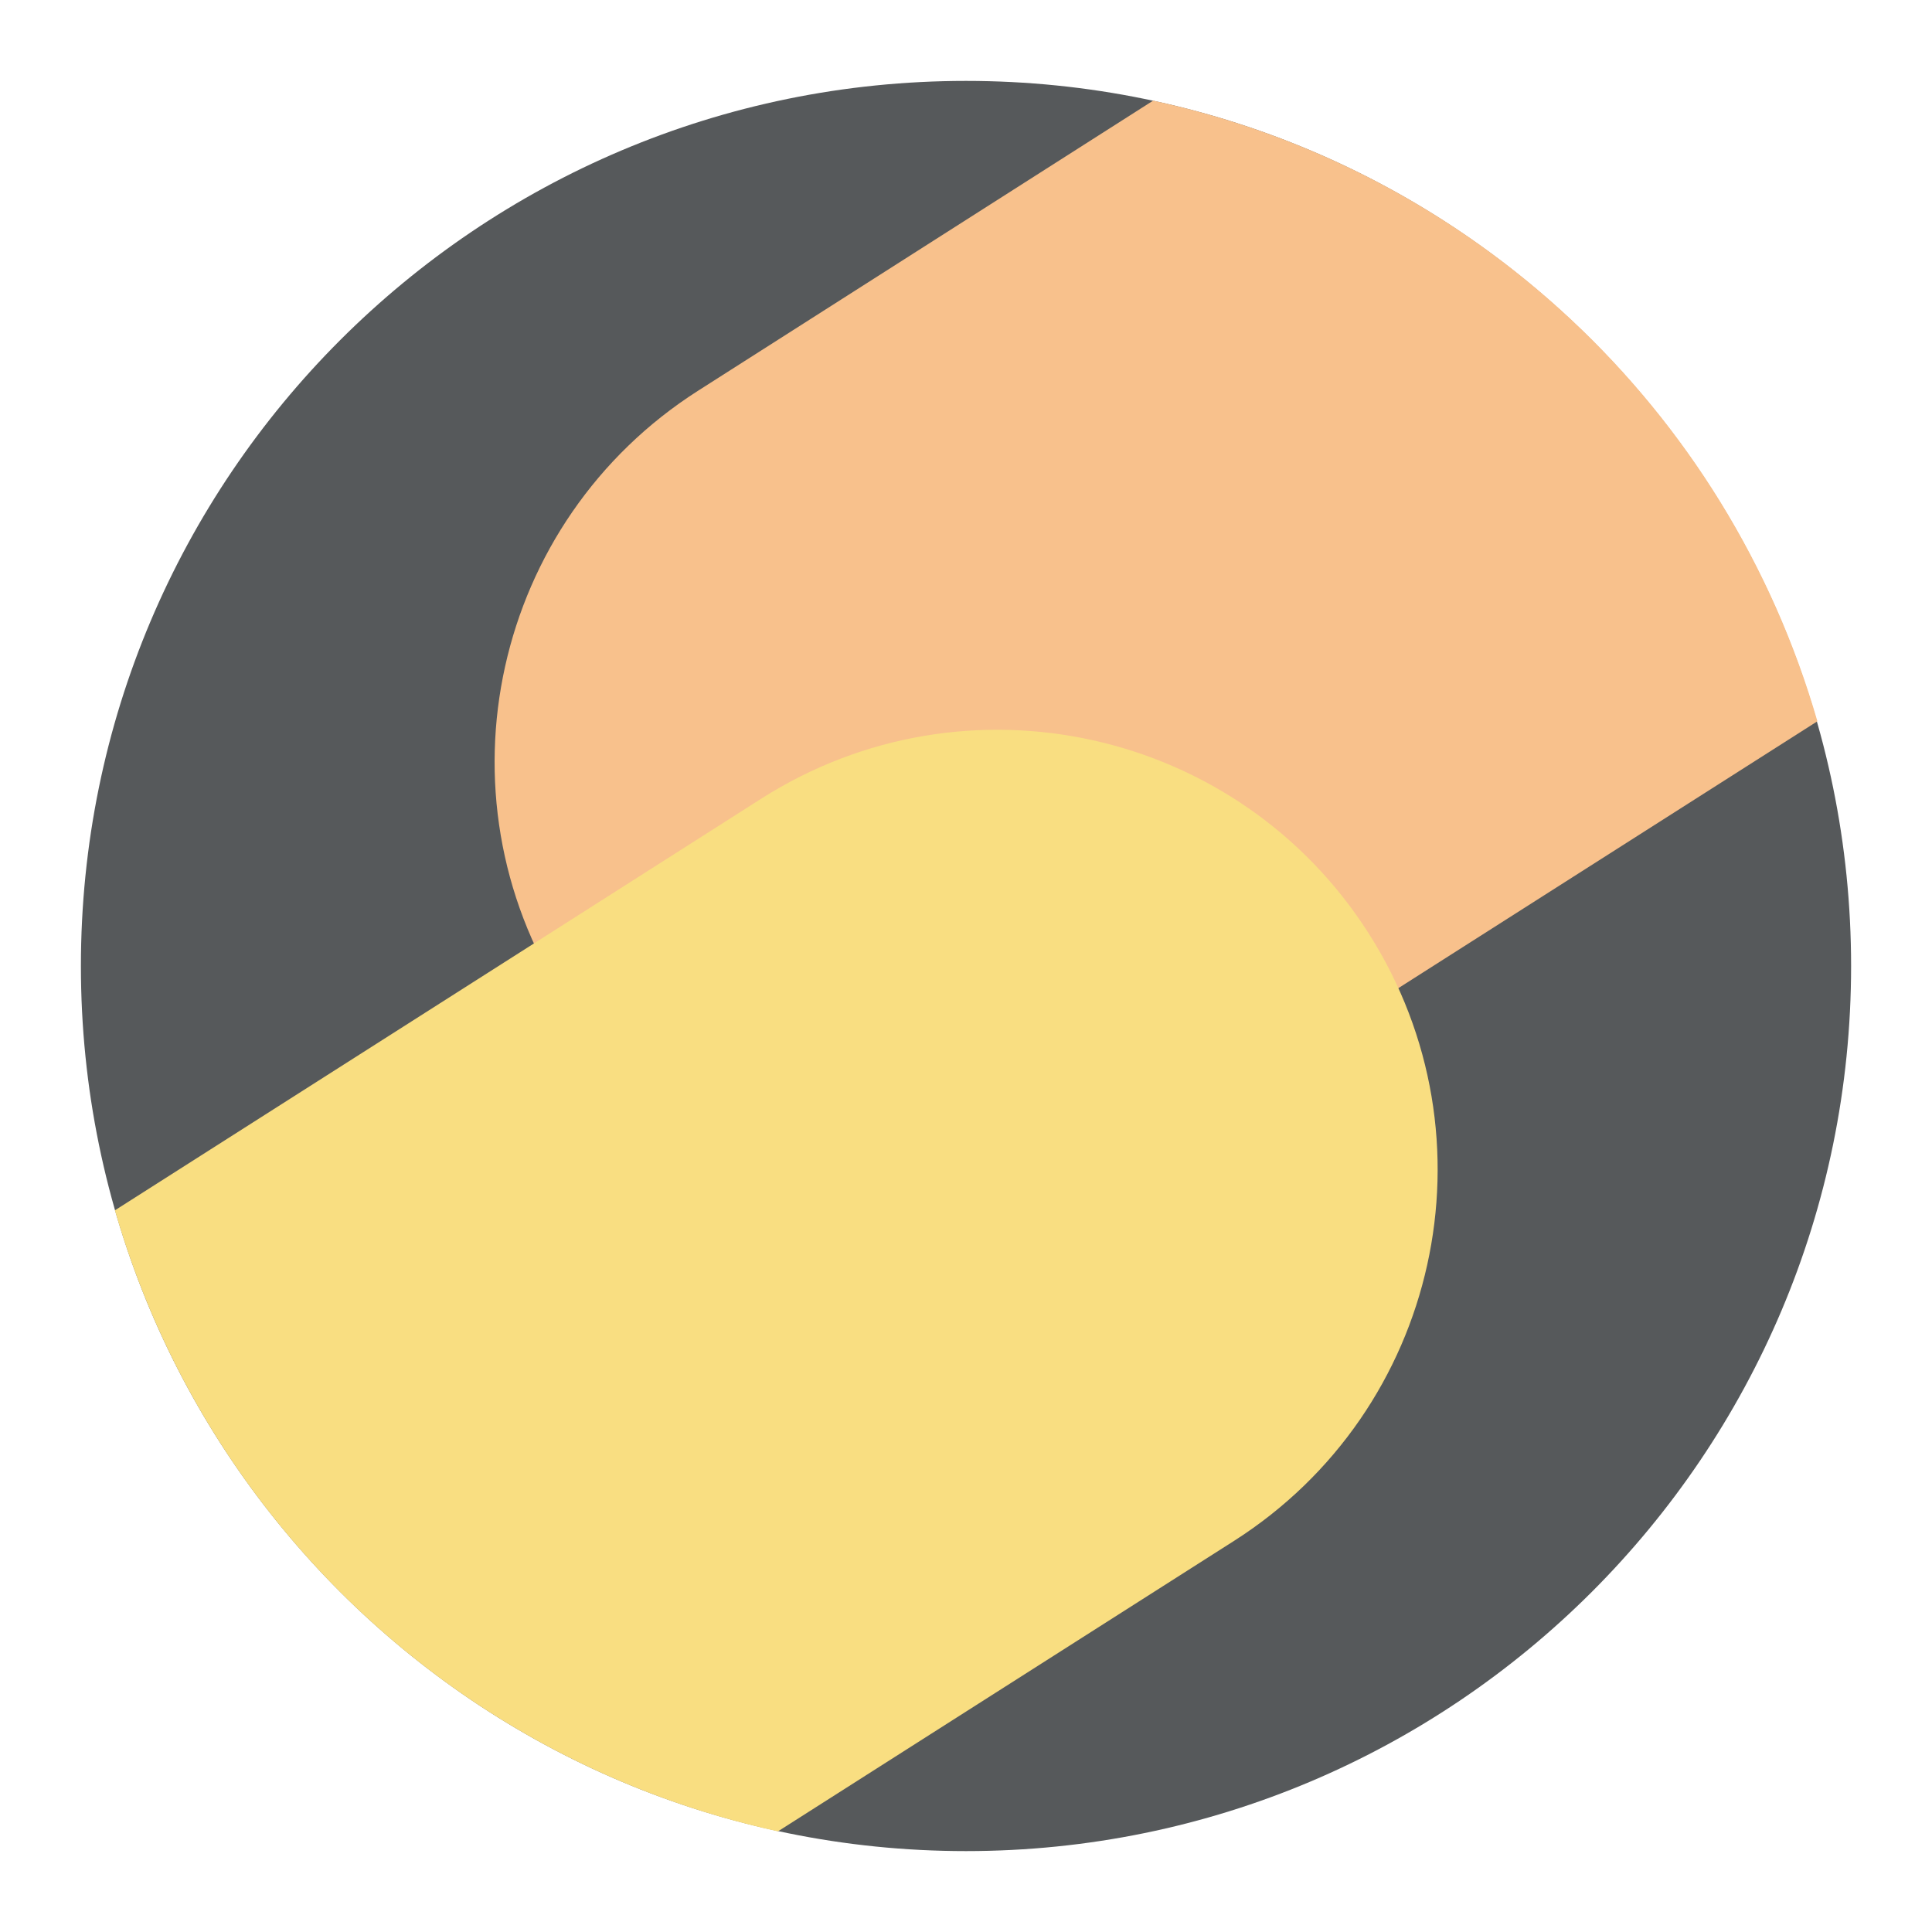
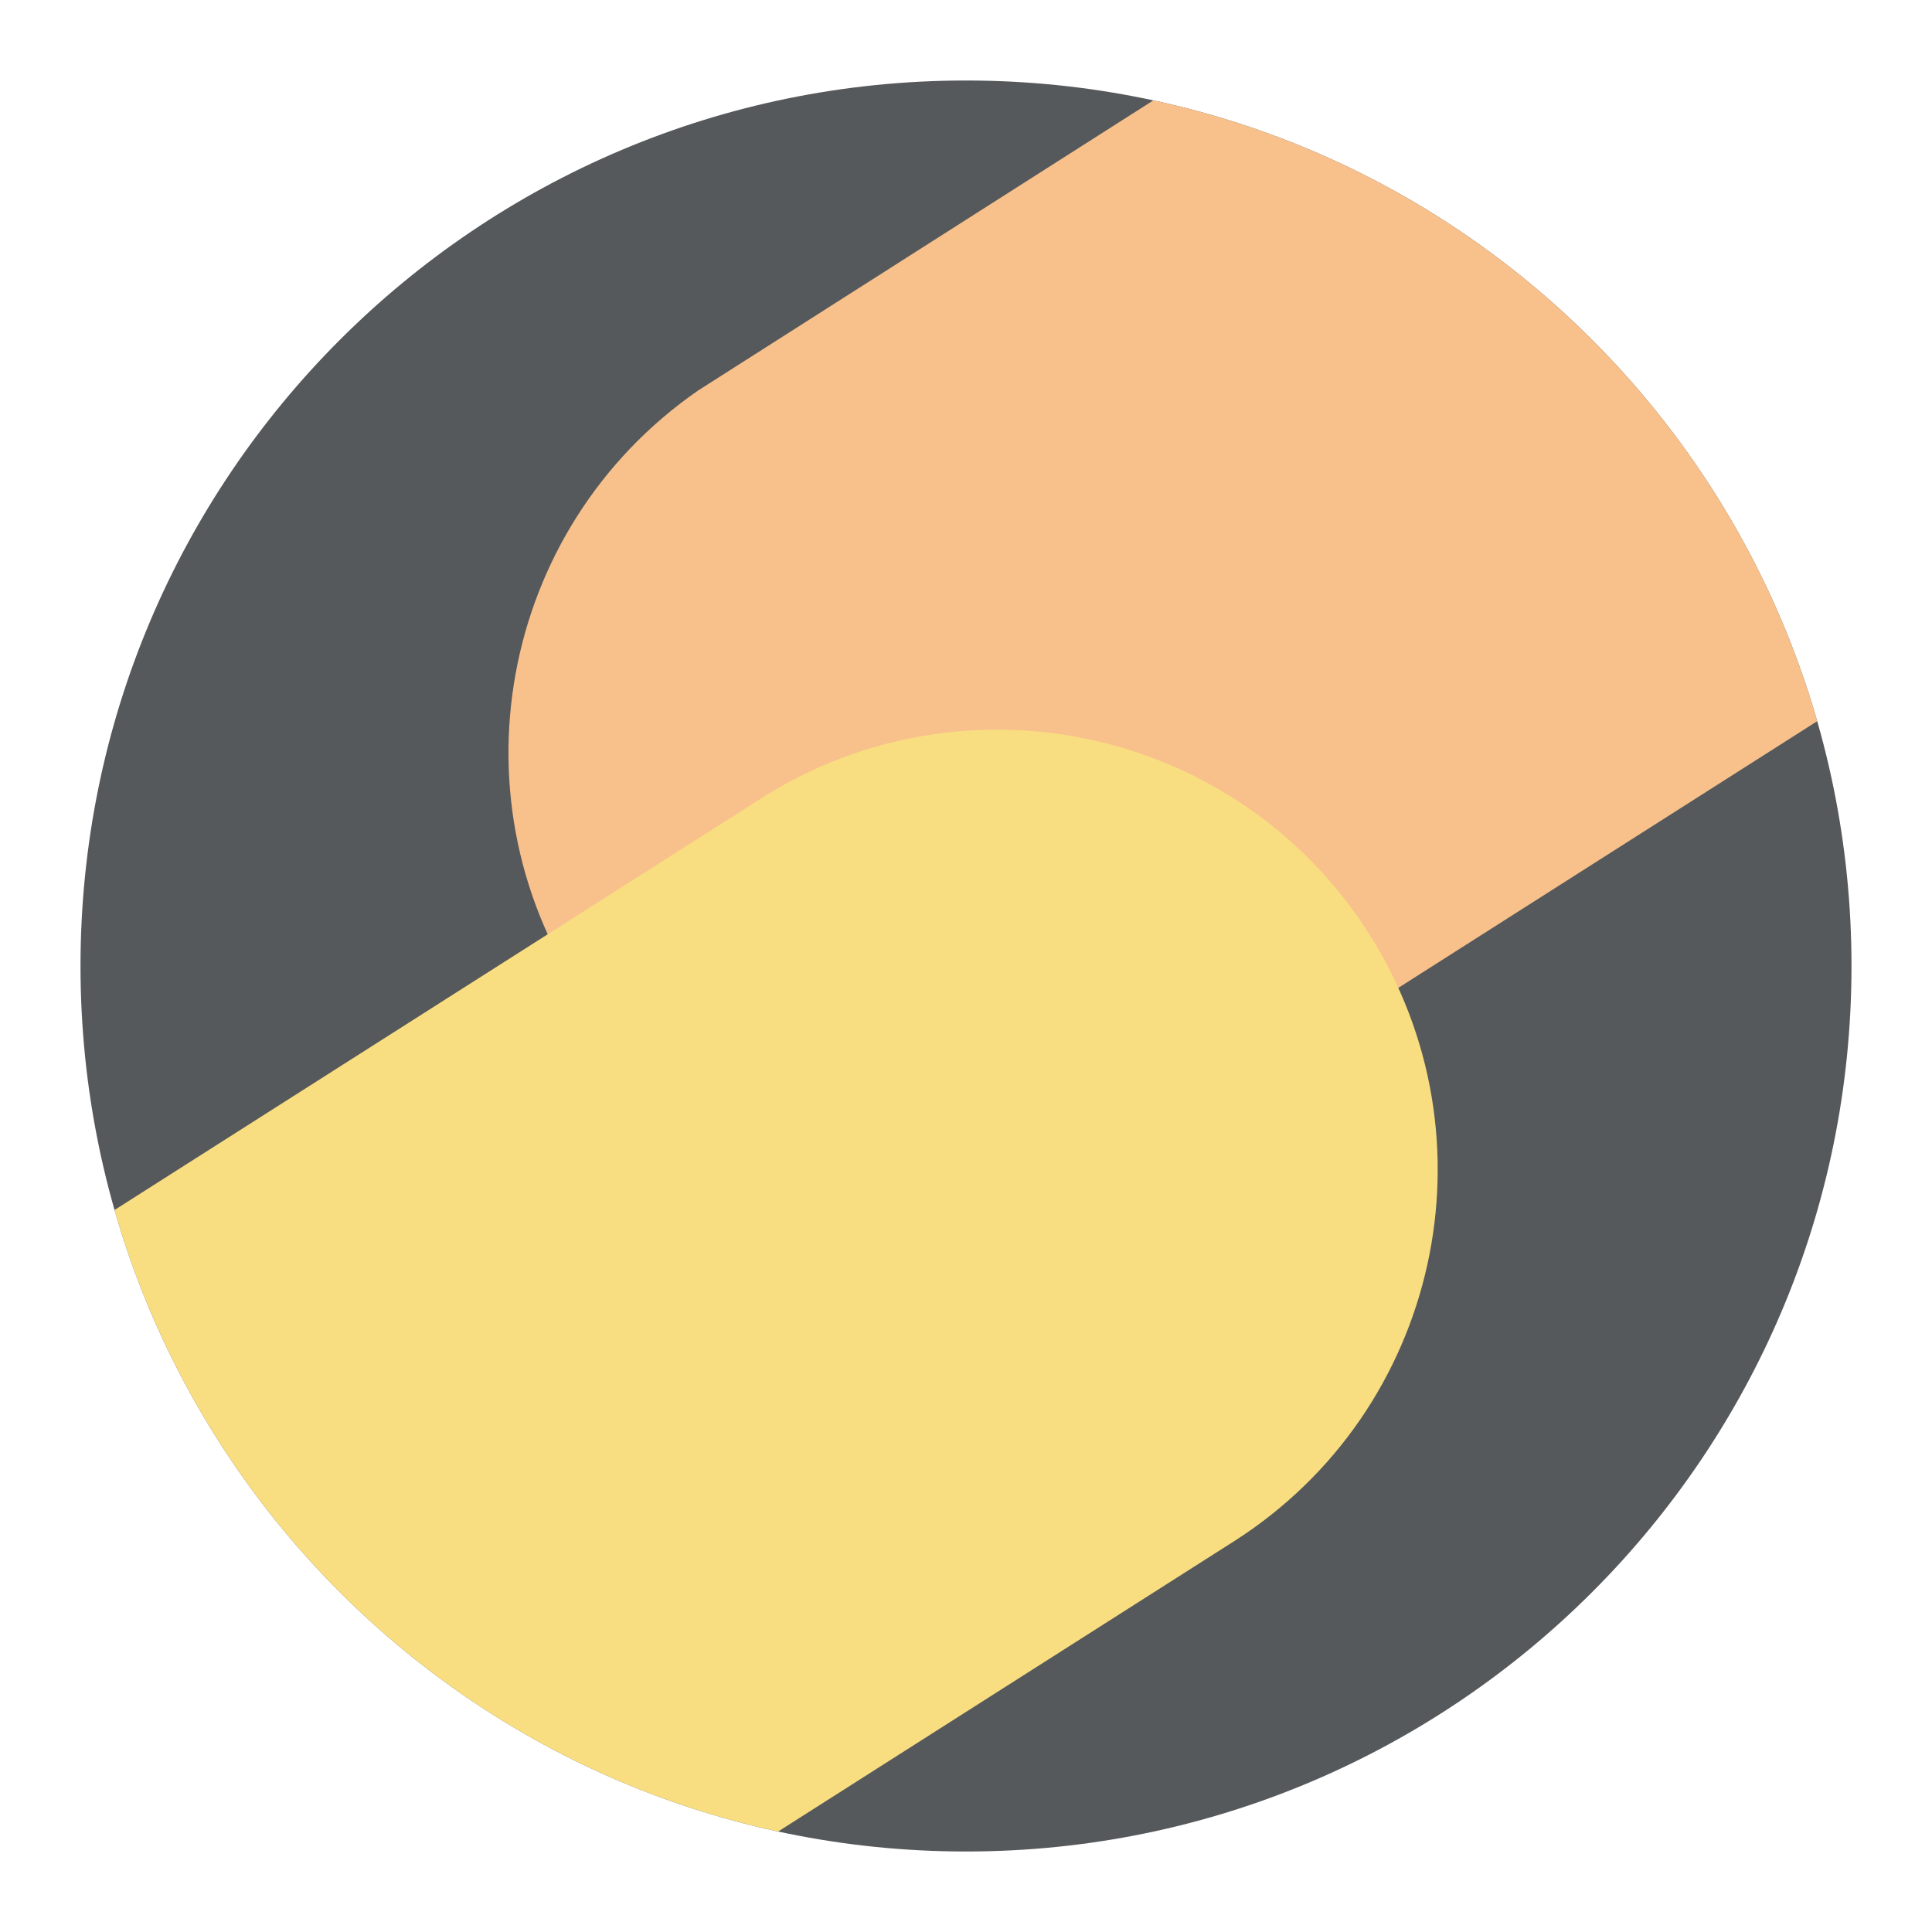
- <svg xmlns="http://www.w3.org/2000/svg" viewBox="0 0 192 192">
-   <circle cx="96" cy="96" r="87.96" fill="#56595b" />
-   <path fill="#f8c18c" d="M69.39 38.82a43.72 43.72 0 0 0 47 73.76l64.22-40.9A88.1 88.1 0 0 0 114.6 10Z" />
-   <path fill="#f9de81" d="m11.42 120.28 64.22-40.9a43.72 43.72 0 0 1 47 73.75L77.31 182a88.19 88.19 0 0 1-65.89-61.72Z" />
+ <svg xmlns="http://www.w3.org/2000/svg" id="uuid-6b52b5bd-08b6-4f4f-88a9-6bc366321ca2" width="192" height="192" viewBox="0 0 192 192">
+   <defs>
+     <clipPath id="uuid-b8278a24-6c88-4cf3-8937-ae101d79fb27">
+       <circle cx="96" cy="96" r="88" fill="#56595b" stroke-width="0" />
+     </clipPath>
+   </defs>
+   <g id="uuid-0937a2c8-3b55-4279-807e-88be445abfcc">
+     <g id="uuid-565f5b12-4c20-4397-ac0c-568bf381e30a">
+       <circle cx="96" cy="96" r="88" fill="#56595b" />
+       <g clip-path="url(#uuid-b8278a24-6c88-4cf3-8937-ae101d79fb27)">
+         <path d="m117.72,8l-48.33,30.8c-19.87,13.75-24.83,41.01-11.08,60.88,13.02,18.81,38.33,24.42,58.07,12.87l67.62-43.05V8" fill="#f8c18c" fill-rule="evenodd" stroke-width="0" />
+         <path d="m8,184h66.21l48.44-30.84c20.37-13,26.35-40.05,13.36-60.42-13-20.37-40.05-26.35-60.42-13.36L8,122.4v.04" fill="#f9de81" fill-rule="evenodd" stroke-width="0" />
+       </g>
+     </g>
+   </g>
</svg>
